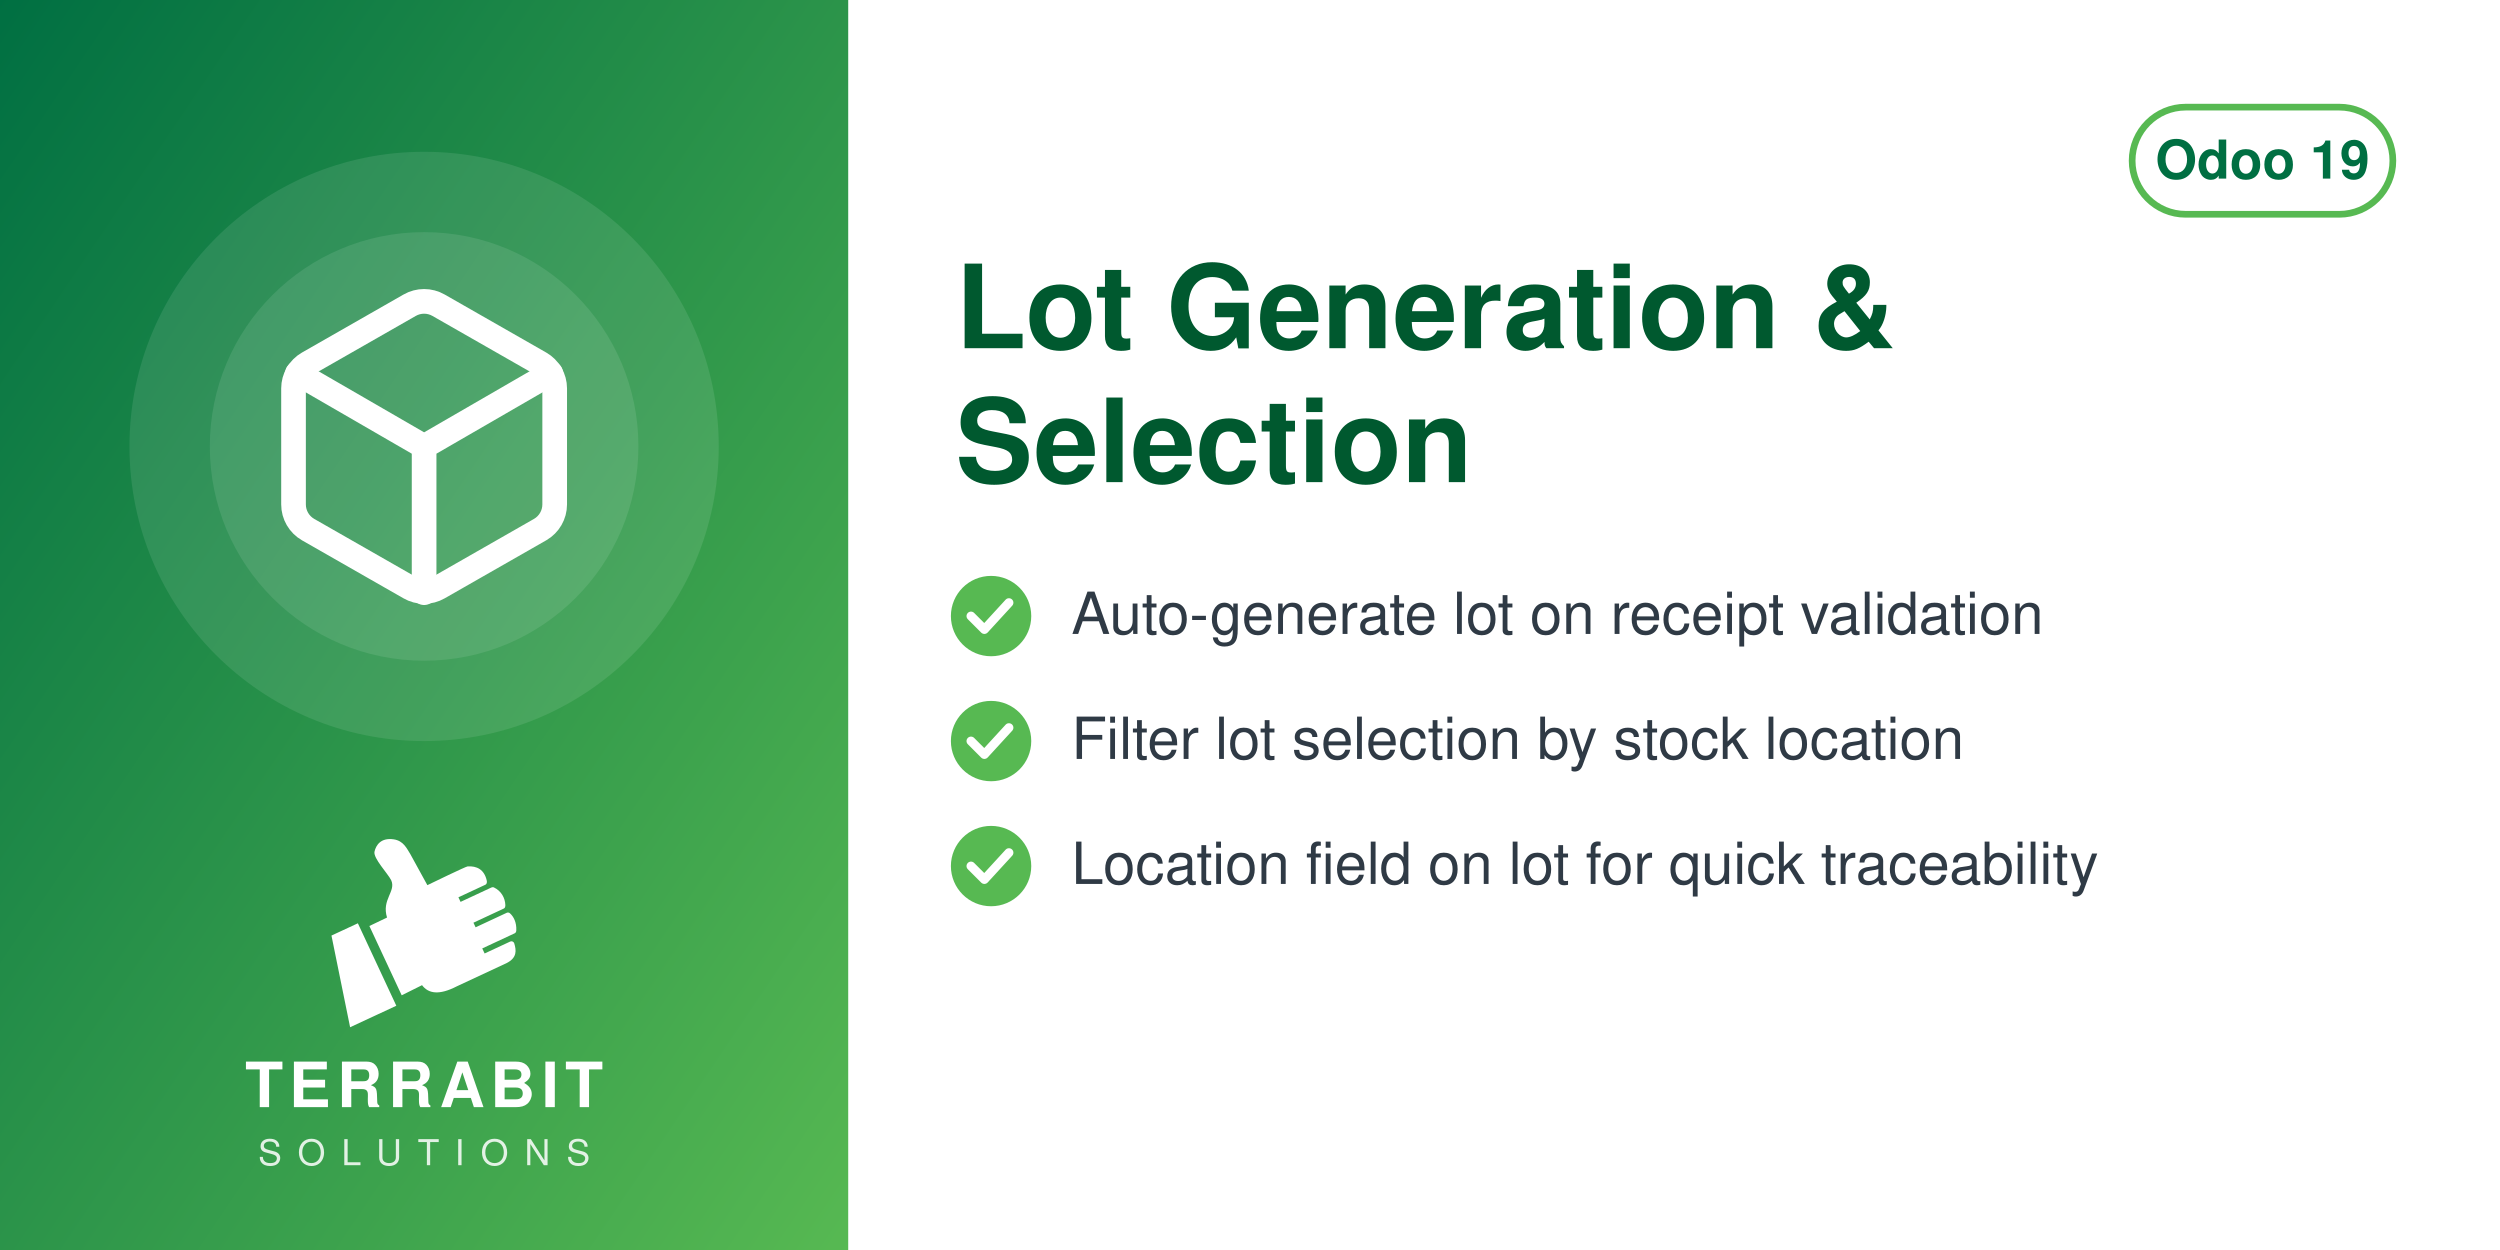
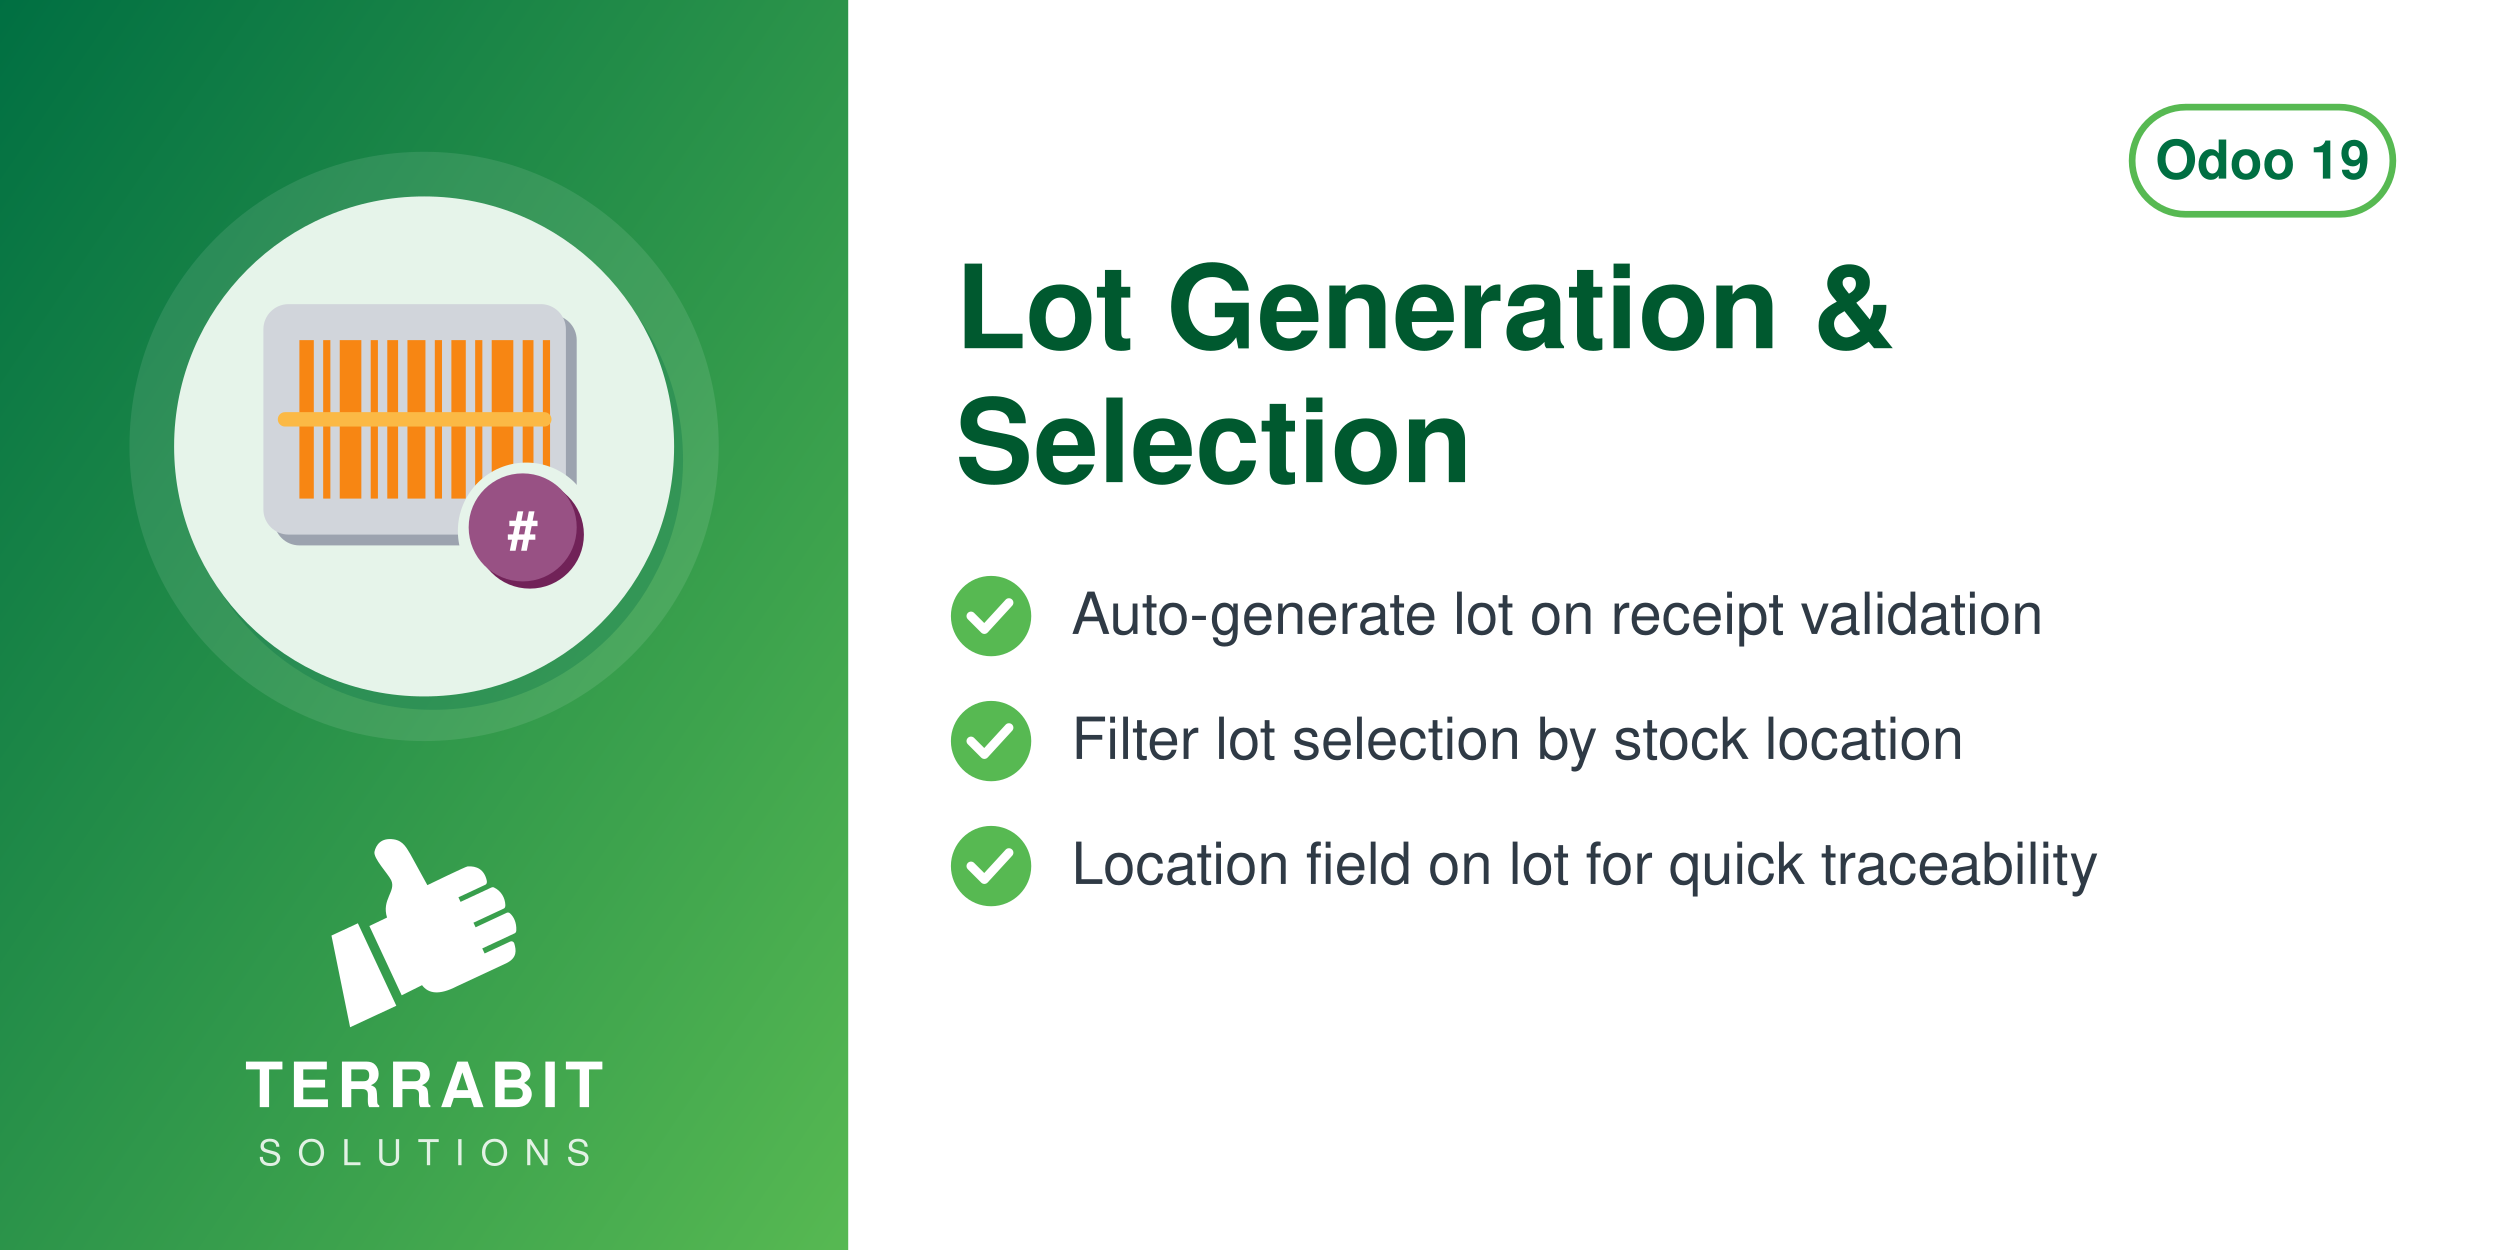
<svg xmlns="http://www.w3.org/2000/svg" width="560" height="280" viewBox="0 0 560 280">
  <defs>
    <linearGradient id="g" x1="0" y1="0" x2="1" y2="1">
      <stop offset="0" stop-color="#006F42" />
      <stop offset="1" stop-color="#57B952" />
    </linearGradient>
  </defs>
  <rect width="560" height="280" fill="#FFFFFF" />
  <rect width="190" height="280" fill="url(#g)" />
  <circle cx="95.0" cy="100" r="66" fill="white" opacity="0.10" />
-   <circle cx="95.0" cy="100" r="48" fill="white" opacity="0.10" />
-   <svg x="56.0" y="61.0" width="78" height="78" viewBox="0 0 24 24">
-     <g fill="none" stroke="white" stroke-width="1.7" stroke-linecap="round" stroke-linejoin="round">
-       <path d="M21 16V8a2 2 0 0 0-1-1.73l-7-4a2 2 0 0 0-2 0l-7 4A2 2 0 0 0 3 8v8a2 2 0 0 0 1 1.73l7 4a2 2 0 0 0 2 0l7-4A2 2 0 0 0 21 16z" />
-       <path d="M3.27 6.96 12 12.01l8.73-5.05M12 22.08V12" />
+   <circle cx="97.0" cy="103" r="56" fill="#006F42" opacity="0.30" />
+   <circle cx="95.0" cy="100" r="56" fill="#E6F4EA" />
+   <svg x="54.0" y="59.0" width="82" height="82" viewBox="0 0 100 100" preserveAspectRatio="xMidYMid meet">
+     <g transform="translate(2.16,-2.65) scale(0.9838)">
+       <defs>
+         <mask id="mi-cut" maskUnits="userSpaceOnUse" x="-20" y="-20" width="140" height="140">
+           <rect x="-20" y="-20" width="140" height="140" fill="#fff" />
+           <circle cx="77" cy="77" r="19" fill="#000" />
+         </mask>
+       </defs>
+       <g mask="url(#mi-cut)">
+         <g transform="translate(3,3)" fill="#9CA3AF">
+           <rect x="4" y="14" width="84" height="64" rx="7" />
+         </g>
+         <g fill="#D1D5DB">
+           <rect x="4" y="14" width="84" height="64" rx="7" />
+         </g>
+         <rect x="14" y="24" width="4" height="44" fill="#F78613" />
+         <rect x="20.6" y="24" width="2" height="44" fill="#F78613" />
+         <rect x="25.2" y="24" width="6" height="44" fill="#F78613" />
+         <rect x="33.8" y="24" width="2" height="44" fill="#F78613" />
+         <rect x="38.4" y="24" width="3" height="44" fill="#F78613" />
+         <rect x="44" y="24" width="5" height="44" fill="#F78613" />
+         <rect x="51.6" y="24" width="2" height="44" fill="#F78613" />
+         <rect x="56.2" y="24" width="4" height="44" fill="#F78613" />
+         <rect x="62.8" y="24" width="2" height="44" fill="#F78613" />
+         <rect x="67.4" y="24" width="6" height="44" fill="#F78613" />
+         <rect x="76.0" y="24" width="3" height="44" fill="#F78613" />
+         <rect x="81.6" y="24" width="2" height="44" fill="#F78613" />
+         <rect x="8" y="44" width="76" height="4" rx="2" fill="#FBB945" />
+       </g>
+       <circle cx="78" cy="78" r="15" fill="#712258" />
+       <circle cx="76" cy="76" r="15" fill="#985184" />
+       <text x="76" y="82" font-family="Helvetica, Arial, sans-serif" font-weight="bold" font-size="15" fill="#FFFFFF" text-anchor="middle">#</text>
    </g>
  </svg>
  <svg x="72.0" y="186" width="46" height="46" viewBox="4045 2535 3400 3400" preserveAspectRatio="xMidYMid meet">
    <path fill="#FFFFFF" d="M4648.32 4073.59l636.59 1365.17 -765.09 355.96 -308.63 -1517.87 437.13 -203.26zm725.61 1192.32l336.75 -167.88c105.65,140.85 282.69,170.72 576.82,18.8l819.92 -382.33c181.4,-90.13 164.26,-214.57 130.07,-328.43 -4.28,-14.25 -13.68,-24.81 -27.34,-30.7 -13.67,-5.89 -27.61,-5.11 -41.09,1.18l-422.32 196.93 -39.04 -83.72 538.07 -250.91c16.64,-7.76 24.7,-27.69 25.58,-46.04 6.48,-134.33 -44.36,-230.89 -105.84,-285.23 -15.2,-13.44 -35.71,-15.59 -54.12,-7l-513.92 239.64 -35.6 -76.34 506.31 -236.1c17.69,-8.25 22.52,-36.93 21.83,-56.45 -4.1,-117.31 -67.62,-232.74 -187.72,-290.66 -13.94,-6.72 -28.64,-6.36 -42.69,0.19l-511.21 238.38 -35.37 -75.86 448.98 -209.36c20.44,-9.53 25.81,-42.28 21.02,-64.32 -41.02,-189.07 -167.92,-247.8 -318.14,-237.87 -29.39,1.94 -589.86,273.16 -665.95,310.54l-281.84 -513.57c-59.06,-93.13 -112.7,-221.7 -276.47,-245.13 -211.24,-30.22 -291.56,94.38 -316.89,203.13 -25.32,108.75 223.84,365.99 276.05,473.69 85.52,184.27 -161.86,318.11 -68.41,617.99l-292.54 139.94 535.09 1147.51z" />
  </svg>
  <text x="95.0" y="248" text-anchor="middle" font-family="Helvetica,Arial,sans-serif" font-size="14" font-weight="800" letter-spacing="1.4" fill="white">TERRABIT</text>
  <text x="95.0" y="261" text-anchor="middle" font-family="Helvetica,Arial,sans-serif" font-size="8" font-weight="500" letter-spacing="3.6" fill="white" opacity="0.85">SOLUTIONS</text>
  <g>
    <rect x="477.6" y="24" width="58.4" height="24" rx="12" fill="none" stroke="#57B952" stroke-width="1.5" />
    <text x="506.8" y="40" text-anchor="middle" font-family="Helvetica,Arial,sans-serif" font-size="12" font-weight="700" fill="#006F42">Odoo 19</text>
  </g>
  <text x="214" y="78" font-family="Helvetica,Arial,sans-serif" font-size="26" font-weight="700" fill="#00592F">Lot Generation &amp;</text>
  <text x="214" y="108" font-family="Helvetica,Arial,sans-serif" font-size="26" font-weight="700" fill="#00592F">Selection</text>
  <circle cx="222" cy="138" r="9" fill="#57B952" />
  <path d="M217.5 138 l3 3 l5.5 -6" fill="none" stroke="white" stroke-width="2" stroke-linecap="round" stroke-linejoin="round" />
  <text x="240" y="142" font-family="Helvetica,Arial,sans-serif" font-size="13" fill="#2F3A45">Auto-generate lot on receipt validation</text>
  <circle cx="222" cy="166" r="9" fill="#57B952" />
  <path d="M217.5 166 l3 3 l5.5 -6" fill="none" stroke="white" stroke-width="2" stroke-linecap="round" stroke-linejoin="round" />
  <text x="240" y="170" font-family="Helvetica,Arial,sans-serif" font-size="13" fill="#2F3A45">Filter lot selection by stock location</text>
  <circle cx="222" cy="194" r="9" fill="#57B952" />
  <path d="M217.5 194 l3 3 l5.5 -6" fill="none" stroke="white" stroke-width="2" stroke-linecap="round" stroke-linejoin="round" />
  <text x="240" y="198" font-family="Helvetica,Arial,sans-serif" font-size="13" fill="#2F3A45">Location field on lot for quick traceability</text>
</svg>
